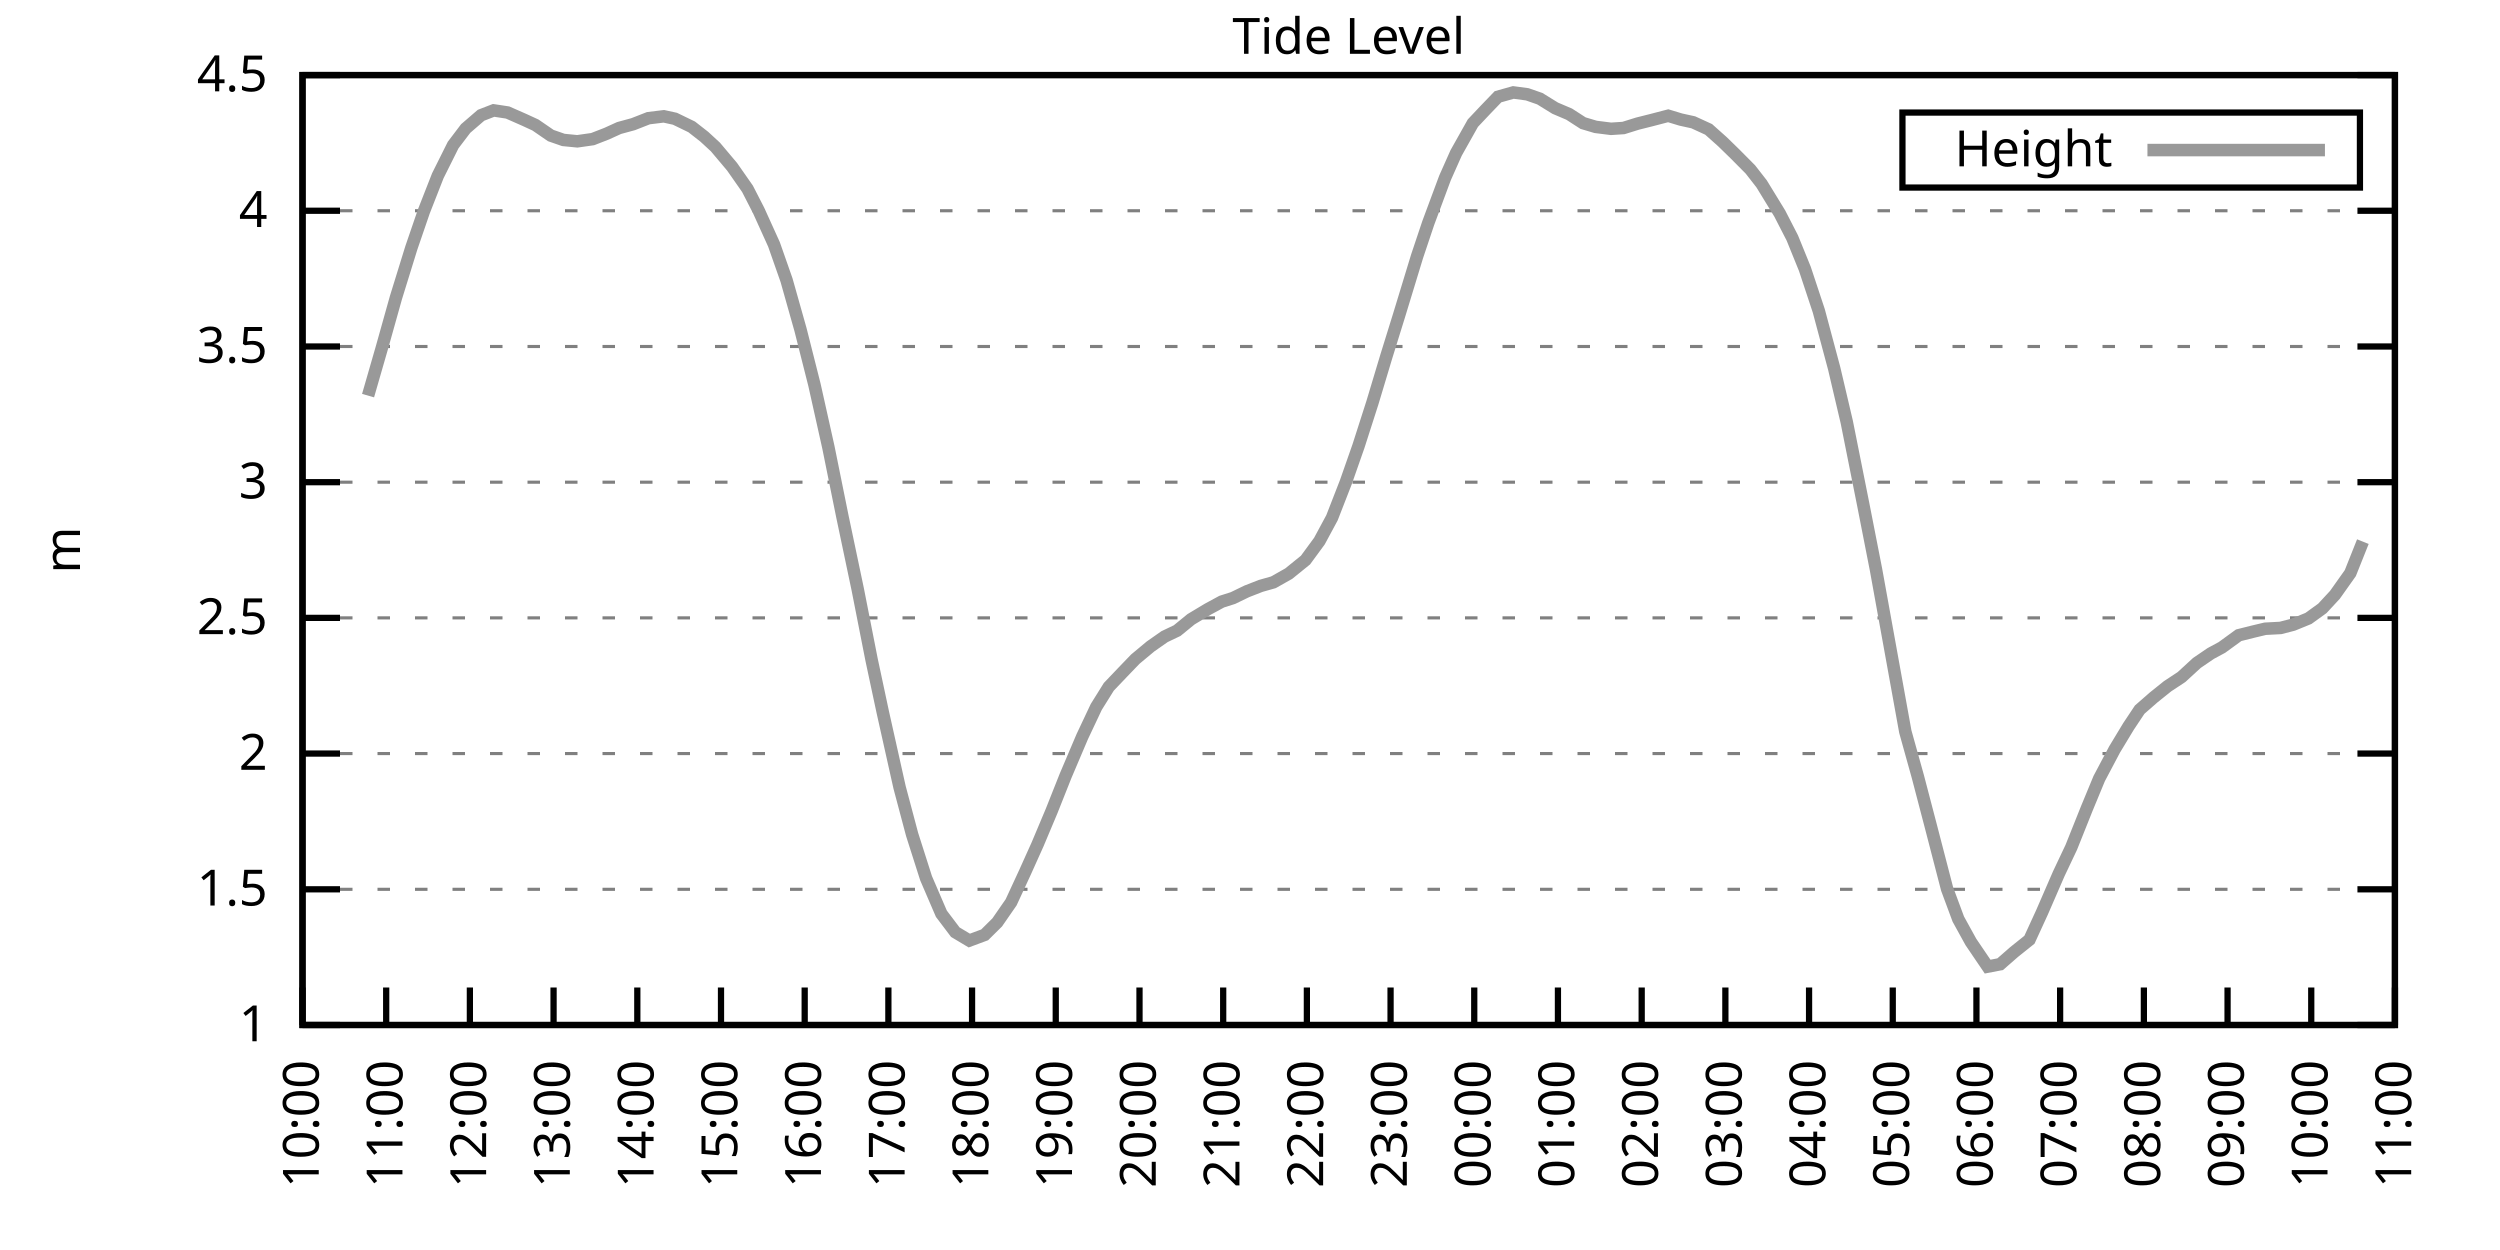
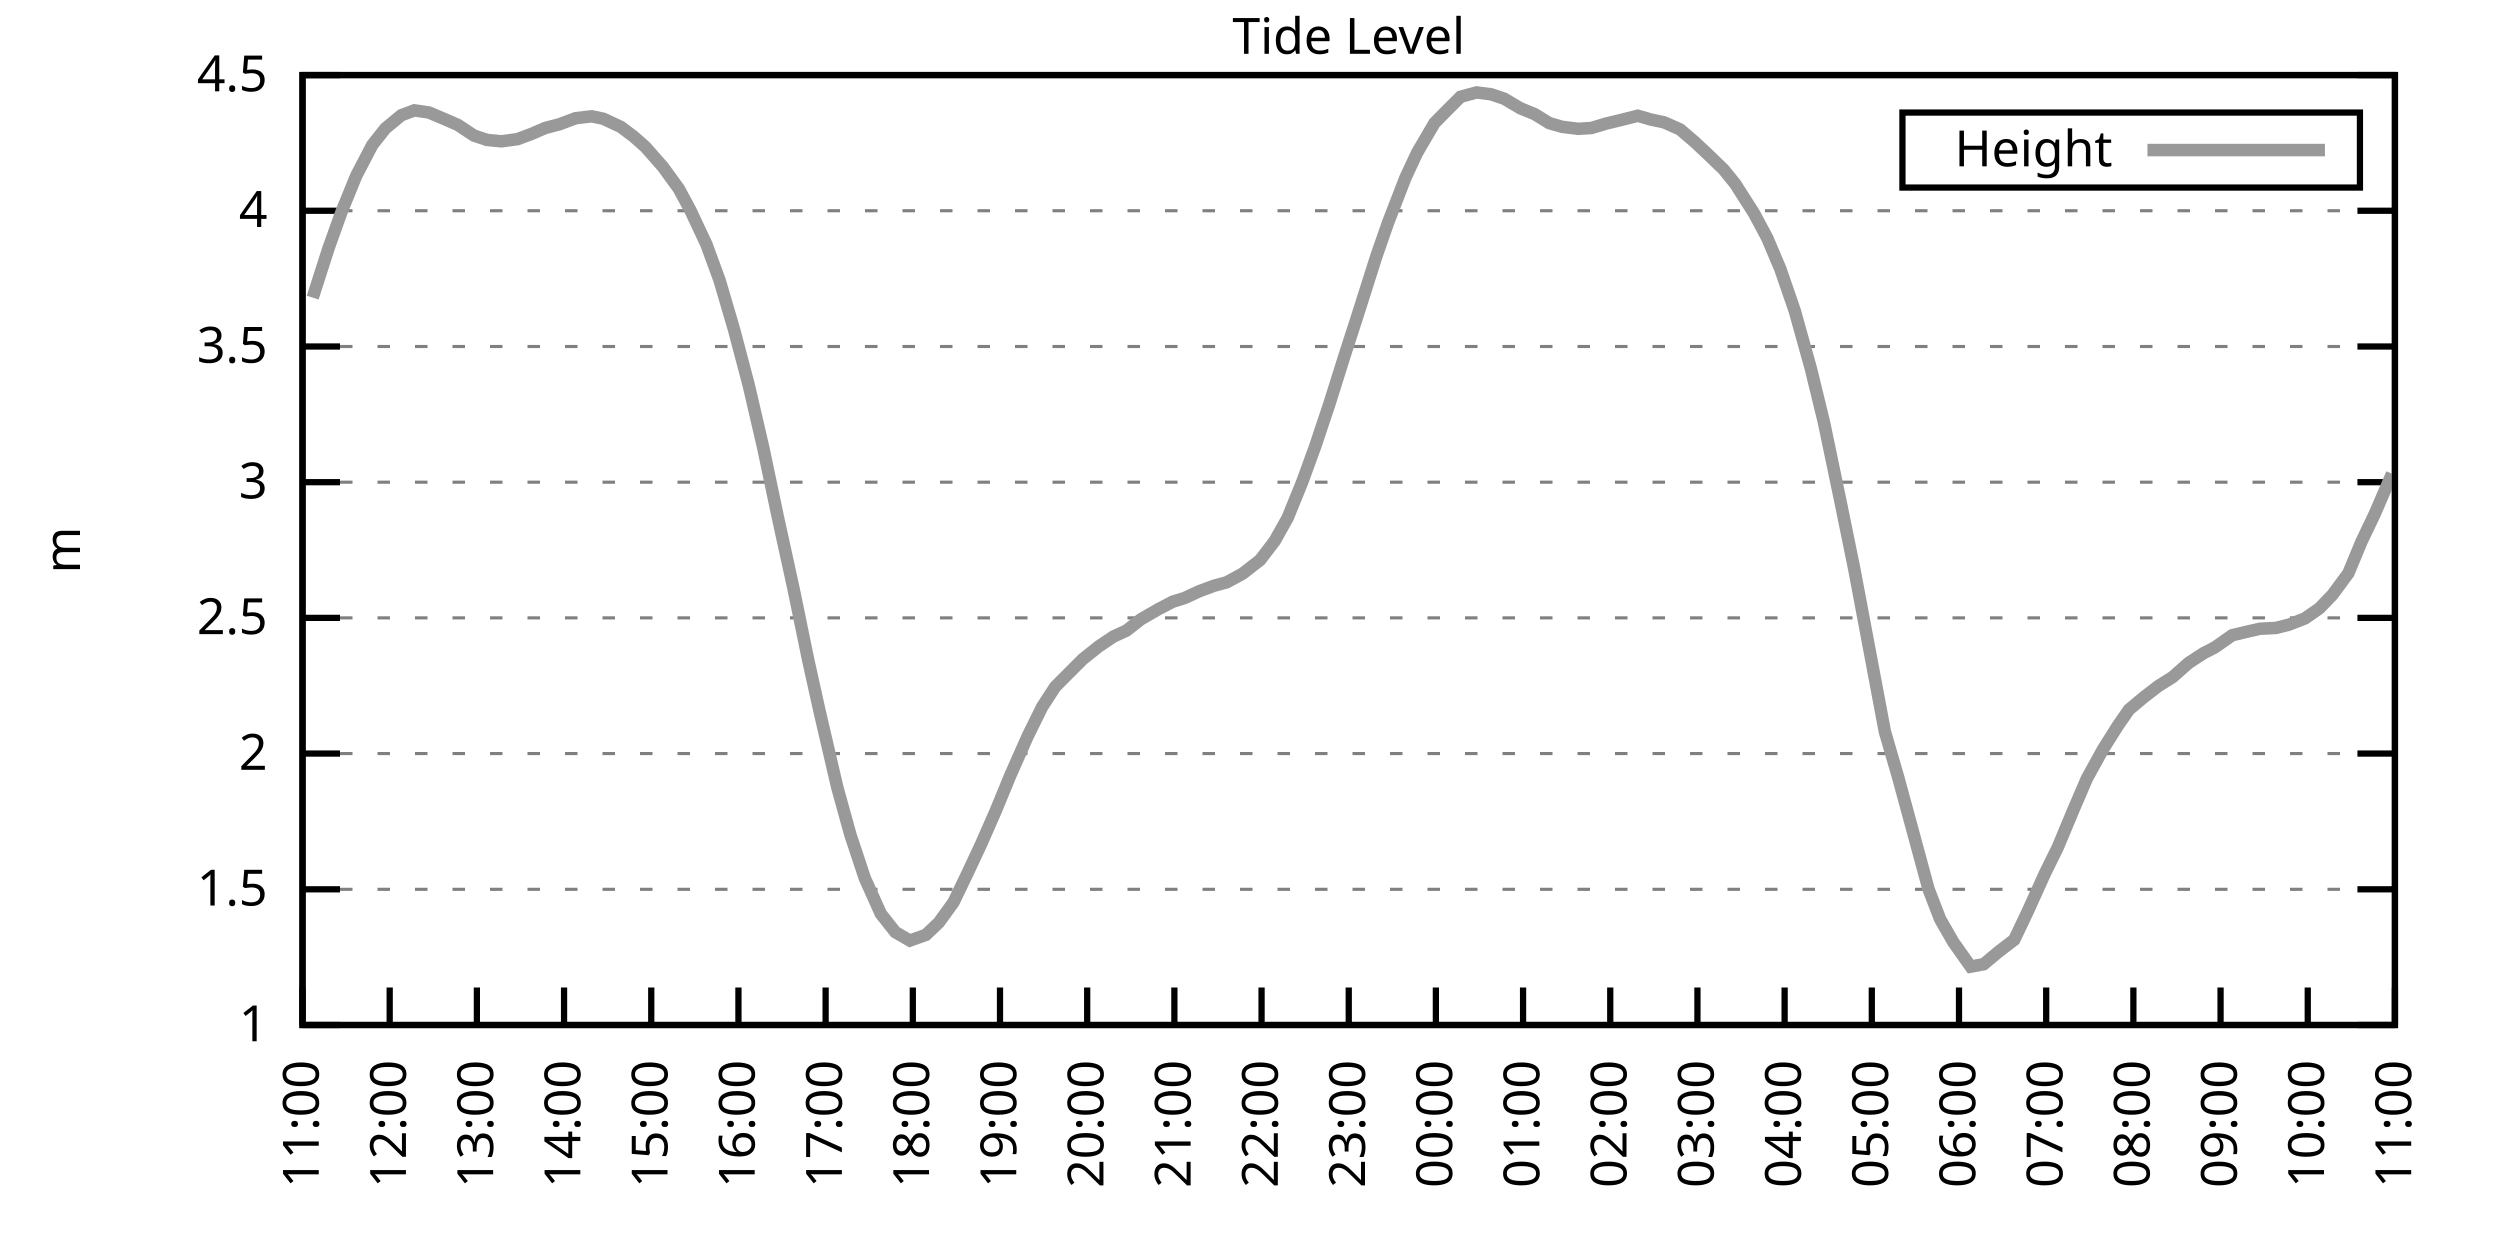
<svg xmlns="http://www.w3.org/2000/svg" xmlns:xlink="http://www.w3.org/1999/xlink" width="400" height="200" viewBox="0 0 400 200">
  <g id="gnuplot_canvas">
    <rect x="0" y="0" width="400" height="200" fill="none" />
    <defs>
      <circle id="gpDot" r="0.5" stroke-width="0.5" stroke="currentColor" />
      <path id="gpPt0" stroke-width="0.333" stroke="currentColor" d="M-1,0 h2 M0,-1 v2" />
      <path id="gpPt1" stroke-width="0.333" stroke="currentColor" d="M-1,-1 L1,1 M1,-1 L-1,1" />
      <path id="gpPt2" stroke-width="0.333" stroke="currentColor" d="M-1,0 L1,0 M0,-1 L0,1 M-1,-1 L1,1 M-1,1 L1,-1" />
      <rect id="gpPt3" stroke-width="0.333" stroke="currentColor" x="-1" y="-1" width="2" height="2" />
      <rect id="gpPt4" stroke-width="0.333" stroke="currentColor" fill="currentColor" x="-1" y="-1" width="2" height="2" />
      <circle id="gpPt5" stroke-width="0.333" stroke="currentColor" cx="0" cy="0" r="1" />
      <use xlink:href="#gpPt5" id="gpPt6" fill="currentColor" stroke="none" />
      <path id="gpPt7" stroke-width="0.333" stroke="currentColor" d="M0,-1.33 L-1.33,0.67 L1.33,0.67 z" />
      <use xlink:href="#gpPt7" id="gpPt8" fill="currentColor" stroke="none" />
      <use xlink:href="#gpPt7" id="gpPt9" stroke="currentColor" transform="rotate(180)" />
      <use xlink:href="#gpPt9" id="gpPt10" fill="currentColor" stroke="none" />
      <use xlink:href="#gpPt3" id="gpPt11" stroke="currentColor" transform="rotate(45)" />
      <use xlink:href="#gpPt11" id="gpPt12" fill="currentColor" stroke="none" />
      <path id="gpPt13" stroke-width="0.333" stroke="currentColor" d="M0,1.330 L1.265,0.411 L0.782,-1.067 L-0.782,-1.076 L-1.265,0.411 z" />
      <use xlink:href="#gpPt13" id="gpPt14" fill="currentColor" stroke="none" />
      <filter id="textbox" filterUnits="objectBoundingBox" x="0" y="0" height="1" width="1">
        <feFlood flood-color="white" flood-opacity="1" result="bgnd" />
        <feComposite in="SourceGraphic" in2="bgnd" operator="atop" />
      </filter>
      <filter id="greybox" filterUnits="objectBoundingBox" x="0" y="0" height="1" width="1">
        <feFlood flood-color="lightgrey" flood-opacity="1" result="grey" />
        <feComposite in="SourceGraphic" in2="grey" operator="atop" />
      </filter>
    </defs>
    <g fill="none" color="white" stroke="currentColor" stroke-width="1.00" stroke-linecap="butt" stroke-linejoin="miter">
</g>
    <g fill="none" color="black" stroke="currentColor" stroke-width="1.00" stroke-linecap="butt" stroke-linejoin="miter">
      <g stroke="none" shape-rendering="crispEdges">
        <polygon fill="rgb(255, 255, 255)" points="48.40,164.00 383.18,164.00 383.18,12.02 48.40,12.02 " />
      </g>
    </g>
    <g fill="none" color="black" stroke="currentColor" stroke-width="1.00" stroke-linecap="butt" stroke-linejoin="miter">
</g>
    <g fill="none" color="black" stroke="black" stroke-width="0.50" stroke-linecap="butt" stroke-linejoin="miter">
</g>
    <g fill="none" color="gray" stroke="currentColor" stroke-width="0.50" stroke-linecap="butt" stroke-linejoin="miter">
      <path stroke="gray" stroke-dasharray="2,4" class="gridline" d="M48.40,164.00 L383.19,164.00  " />
    </g>
    <g fill="none" color="gray" stroke="gray" stroke-width="1.00" stroke-linecap="butt" stroke-linejoin="miter">
</g>
    <g fill="none" color="black" stroke="currentColor" stroke-width="1.00" stroke-linecap="butt" stroke-linejoin="miter">
      <path stroke="black" d="M48.40,164.00 L54.40,164.00 M383.19,164.00 L377.19,164.00  " />
      <g transform="translate(42.80,166.60)" stroke="none" fill="black" font-family="Sans" font-size="8.00" text-anchor="end">
        <text>
          <tspan font-family="Sans"> 1</tspan>
        </text>
      </g>
    </g>
    <g fill="none" color="black" stroke="currentColor" stroke-width="1.00" stroke-linecap="butt" stroke-linejoin="miter">
</g>
    <g fill="none" color="black" stroke="black" stroke-width="0.50" stroke-linecap="butt" stroke-linejoin="miter">
</g>
    <g fill="none" color="gray" stroke="currentColor" stroke-width="0.50" stroke-linecap="butt" stroke-linejoin="miter">
      <path stroke="gray" stroke-dasharray="2,4" class="gridline" d="M48.40,142.29 L383.19,142.29  " />
    </g>
    <g fill="none" color="gray" stroke="gray" stroke-width="1.00" stroke-linecap="butt" stroke-linejoin="miter">
</g>
    <g fill="none" color="black" stroke="currentColor" stroke-width="1.00" stroke-linecap="butt" stroke-linejoin="miter">
      <path stroke="black" d="M48.40,142.29 L54.40,142.29 M383.19,142.29 L377.19,142.29  " />
      <g transform="translate(42.80,144.89)" stroke="none" fill="black" font-family="Sans" font-size="8.00" text-anchor="end">
        <text>
          <tspan font-family="Sans"> 1.5</tspan>
        </text>
      </g>
    </g>
    <g fill="none" color="black" stroke="currentColor" stroke-width="1.00" stroke-linecap="butt" stroke-linejoin="miter">
</g>
    <g fill="none" color="black" stroke="black" stroke-width="0.50" stroke-linecap="butt" stroke-linejoin="miter">
</g>
    <g fill="none" color="gray" stroke="currentColor" stroke-width="0.50" stroke-linecap="butt" stroke-linejoin="miter">
      <path stroke="gray" stroke-dasharray="2,4" class="gridline" d="M48.40,120.57 L383.19,120.57  " />
    </g>
    <g fill="none" color="gray" stroke="gray" stroke-width="1.00" stroke-linecap="butt" stroke-linejoin="miter">
</g>
    <g fill="none" color="black" stroke="currentColor" stroke-width="1.00" stroke-linecap="butt" stroke-linejoin="miter">
      <path stroke="black" d="M48.40,120.57 L54.40,120.57 M383.19,120.57 L377.19,120.57  " />
      <g transform="translate(42.80,123.17)" stroke="none" fill="black" font-family="Sans" font-size="8.00" text-anchor="end">
        <text>
          <tspan font-family="Sans"> 2</tspan>
        </text>
      </g>
    </g>
    <g fill="none" color="black" stroke="currentColor" stroke-width="1.00" stroke-linecap="butt" stroke-linejoin="miter">
</g>
    <g fill="none" color="black" stroke="black" stroke-width="0.50" stroke-linecap="butt" stroke-linejoin="miter">
</g>
    <g fill="none" color="gray" stroke="currentColor" stroke-width="0.50" stroke-linecap="butt" stroke-linejoin="miter">
      <path stroke="gray" stroke-dasharray="2,4" class="gridline" d="M48.40,98.86 L383.19,98.86  " />
    </g>
    <g fill="none" color="gray" stroke="gray" stroke-width="1.00" stroke-linecap="butt" stroke-linejoin="miter">
</g>
    <g fill="none" color="black" stroke="currentColor" stroke-width="1.00" stroke-linecap="butt" stroke-linejoin="miter">
      <path stroke="black" d="M48.40,98.86 L54.40,98.86 M383.19,98.86 L377.19,98.86  " />
      <g transform="translate(42.80,101.46)" stroke="none" fill="black" font-family="Sans" font-size="8.00" text-anchor="end">
        <text>
          <tspan font-family="Sans"> 2.5</tspan>
        </text>
      </g>
    </g>
    <g fill="none" color="black" stroke="currentColor" stroke-width="1.00" stroke-linecap="butt" stroke-linejoin="miter">
</g>
    <g fill="none" color="black" stroke="black" stroke-width="0.50" stroke-linecap="butt" stroke-linejoin="miter">
</g>
    <g fill="none" color="gray" stroke="currentColor" stroke-width="0.50" stroke-linecap="butt" stroke-linejoin="miter">
      <path stroke="gray" stroke-dasharray="2,4" class="gridline" d="M48.40,77.15 L383.19,77.15  " />
    </g>
    <g fill="none" color="gray" stroke="gray" stroke-width="1.00" stroke-linecap="butt" stroke-linejoin="miter">
</g>
    <g fill="none" color="black" stroke="currentColor" stroke-width="1.00" stroke-linecap="butt" stroke-linejoin="miter">
      <path stroke="black" d="M48.40,77.15 L54.40,77.15 M383.19,77.15 L377.19,77.15  " />
      <g transform="translate(42.80,79.75)" stroke="none" fill="black" font-family="Sans" font-size="8.00" text-anchor="end">
        <text>
          <tspan font-family="Sans"> 3</tspan>
        </text>
      </g>
    </g>
    <g fill="none" color="black" stroke="currentColor" stroke-width="1.00" stroke-linecap="butt" stroke-linejoin="miter">
</g>
    <g fill="none" color="black" stroke="black" stroke-width="0.50" stroke-linecap="butt" stroke-linejoin="miter">
</g>
    <g fill="none" color="gray" stroke="currentColor" stroke-width="0.50" stroke-linecap="butt" stroke-linejoin="miter">
      <path stroke="gray" stroke-dasharray="2,4" class="gridline" d="M48.40,55.44 L383.19,55.44  " />
    </g>
    <g fill="none" color="gray" stroke="gray" stroke-width="1.00" stroke-linecap="butt" stroke-linejoin="miter">
</g>
    <g fill="none" color="black" stroke="currentColor" stroke-width="1.00" stroke-linecap="butt" stroke-linejoin="miter">
      <path stroke="black" d="M48.40,55.44 L54.40,55.44 M383.19,55.44 L377.19,55.44  " />
      <g transform="translate(42.80,58.04)" stroke="none" fill="black" font-family="Sans" font-size="8.00" text-anchor="end">
        <text>
          <tspan font-family="Sans"> 3.5</tspan>
        </text>
      </g>
    </g>
    <g fill="none" color="black" stroke="currentColor" stroke-width="1.00" stroke-linecap="butt" stroke-linejoin="miter">
</g>
    <g fill="none" color="black" stroke="black" stroke-width="0.50" stroke-linecap="butt" stroke-linejoin="miter">
</g>
    <g fill="none" color="gray" stroke="currentColor" stroke-width="0.50" stroke-linecap="butt" stroke-linejoin="miter">
      <path stroke="gray" stroke-dasharray="2,4" class="gridline" d="M48.40,33.72 L383.19,33.72  " />
    </g>
    <g fill="none" color="gray" stroke="gray" stroke-width="1.00" stroke-linecap="butt" stroke-linejoin="miter">
</g>
    <g fill="none" color="black" stroke="currentColor" stroke-width="1.00" stroke-linecap="butt" stroke-linejoin="miter">
      <path stroke="black" d="M48.40,33.72 L54.40,33.72 M383.19,33.72 L377.19,33.72  " />
      <g transform="translate(42.80,36.32)" stroke="none" fill="black" font-family="Sans" font-size="8.00" text-anchor="end">
        <text>
          <tspan font-family="Sans"> 4</tspan>
        </text>
      </g>
    </g>
    <g fill="none" color="black" stroke="currentColor" stroke-width="1.00" stroke-linecap="butt" stroke-linejoin="miter">
</g>
    <g fill="none" color="black" stroke="black" stroke-width="0.50" stroke-linecap="butt" stroke-linejoin="miter">
</g>
    <g fill="none" color="gray" stroke="currentColor" stroke-width="0.50" stroke-linecap="butt" stroke-linejoin="miter">
      <path stroke="gray" stroke-dasharray="2,4" class="gridline" d="M48.40,12.01 L383.19,12.01  " />
    </g>
    <g fill="none" color="gray" stroke="gray" stroke-width="1.00" stroke-linecap="butt" stroke-linejoin="miter">
</g>
    <g fill="none" color="black" stroke="currentColor" stroke-width="1.00" stroke-linecap="butt" stroke-linejoin="miter">
      <path stroke="black" d="M48.40,12.01 L54.40,12.01 M383.19,12.01 L377.19,12.01  " />
      <g transform="translate(42.80,14.61)" stroke="none" fill="black" font-family="Sans" font-size="8.00" text-anchor="end">
        <text>
          <tspan font-family="Sans"> 4.5</tspan>
        </text>
      </g>
    </g>
    <g fill="none" color="black" stroke="currentColor" stroke-width="1.00" stroke-linecap="butt" stroke-linejoin="miter">
      <path stroke="black" d="M48.40,164.00 L48.40,158.00  " />
      <g transform="translate(51.00,169.60) rotate(270.00)" stroke="none" fill="black" font-family="Sans" font-size="8.00" text-anchor="end">
        <text>
-           <tspan font-family="Sans">10:00</tspan>
-         </text>
-       </g>
-     </g>
-     <g fill="none" color="black" stroke="currentColor" stroke-width="1.00" stroke-linecap="butt" stroke-linejoin="miter">
-       <path stroke="black" d="M61.79,164.00 L61.79,158.00  " />
-       <g transform="translate(64.39,169.60) rotate(270.00)" stroke="none" fill="black" font-family="Sans" font-size="8.00" text-anchor="end">
-         <text>
          <tspan font-family="Sans">11:00</tspan>
        </text>
      </g>
    </g>
    <g fill="none" color="black" stroke="currentColor" stroke-width="1.00" stroke-linecap="butt" stroke-linejoin="miter">
-       <path stroke="black" d="M75.18,164.00 L75.18,158.00  " />
-       <g transform="translate(77.78,169.60) rotate(270.00)" stroke="none" fill="black" font-family="Sans" font-size="8.00" text-anchor="end">
+       <path stroke="black" d="M62.35,164.00 L62.35,158.00  " />
+       <g transform="translate(64.95,169.60) rotate(270.00)" stroke="none" fill="black" font-family="Sans" font-size="8.00" text-anchor="end">
        <text>
          <tspan font-family="Sans">12:00</tspan>
        </text>
      </g>
    </g>
    <g fill="none" color="black" stroke="currentColor" stroke-width="1.00" stroke-linecap="butt" stroke-linejoin="miter">
-       <path stroke="black" d="M88.57,164.00 L88.57,158.00  " />
-       <g transform="translate(91.17,169.60) rotate(270.00)" stroke="none" fill="black" font-family="Sans" font-size="8.00" text-anchor="end">
+       <path stroke="black" d="M76.30,164.00 L76.30,158.00  " />
+       <g transform="translate(78.90,169.60) rotate(270.00)" stroke="none" fill="black" font-family="Sans" font-size="8.00" text-anchor="end">
        <text>
          <tspan font-family="Sans">13:00</tspan>
        </text>
      </g>
    </g>
    <g fill="none" color="black" stroke="currentColor" stroke-width="1.00" stroke-linecap="butt" stroke-linejoin="miter">
-       <path stroke="black" d="M101.97,164.00 L101.97,158.00  " />
-       <g transform="translate(104.57,169.60) rotate(270.00)" stroke="none" fill="black" font-family="Sans" font-size="8.00" text-anchor="end">
+       <path stroke="black" d="M90.25,164.00 L90.25,158.00  " />
+       <g transform="translate(92.85,169.60) rotate(270.00)" stroke="none" fill="black" font-family="Sans" font-size="8.00" text-anchor="end">
        <text>
          <tspan font-family="Sans">14:00</tspan>
        </text>
      </g>
    </g>
    <g fill="none" color="black" stroke="currentColor" stroke-width="1.00" stroke-linecap="butt" stroke-linejoin="miter">
-       <path stroke="black" d="M115.36,164.00 L115.36,158.00  " />
-       <g transform="translate(117.96,169.60) rotate(270.00)" stroke="none" fill="black" font-family="Sans" font-size="8.00" text-anchor="end">
+       <path stroke="black" d="M104.20,164.00 L104.20,158.00  " />
+       <g transform="translate(106.80,169.60) rotate(270.00)" stroke="none" fill="black" font-family="Sans" font-size="8.00" text-anchor="end">
        <text>
          <tspan font-family="Sans">15:00</tspan>
        </text>
      </g>
    </g>
    <g fill="none" color="black" stroke="currentColor" stroke-width="1.00" stroke-linecap="butt" stroke-linejoin="miter">
-       <path stroke="black" d="M128.75,164.00 L128.75,158.00  " />
-       <g transform="translate(131.35,169.60) rotate(270.00)" stroke="none" fill="black" font-family="Sans" font-size="8.00" text-anchor="end">
+       <path stroke="black" d="M118.15,164.00 L118.15,158.00  " />
+       <g transform="translate(120.75,169.60) rotate(270.00)" stroke="none" fill="black" font-family="Sans" font-size="8.00" text-anchor="end">
        <text>
          <tspan font-family="Sans">16:00</tspan>
        </text>
      </g>
    </g>
    <g fill="none" color="black" stroke="currentColor" stroke-width="1.00" stroke-linecap="butt" stroke-linejoin="miter">
-       <path stroke="black" d="M142.14,164.00 L142.14,158.00  " />
-       <g transform="translate(144.74,169.60) rotate(270.00)" stroke="none" fill="black" font-family="Sans" font-size="8.00" text-anchor="end">
+       <path stroke="black" d="M132.10,164.00 L132.10,158.00  " />
+       <g transform="translate(134.70,169.60) rotate(270.00)" stroke="none" fill="black" font-family="Sans" font-size="8.00" text-anchor="end">
        <text>
          <tspan font-family="Sans">17:00</tspan>
        </text>
      </g>
    </g>
    <g fill="none" color="black" stroke="currentColor" stroke-width="1.00" stroke-linecap="butt" stroke-linejoin="miter">
-       <path stroke="black" d="M155.53,164.00 L155.53,158.00  " />
-       <g transform="translate(158.13,169.60) rotate(270.00)" stroke="none" fill="black" font-family="Sans" font-size="8.00" text-anchor="end">
+       <path stroke="black" d="M146.05,164.00 L146.05,158.00  " />
+       <g transform="translate(148.65,169.60) rotate(270.00)" stroke="none" fill="black" font-family="Sans" font-size="8.00" text-anchor="end">
        <text>
          <tspan font-family="Sans">18:00</tspan>
        </text>
      </g>
    </g>
    <g fill="none" color="black" stroke="currentColor" stroke-width="1.00" stroke-linecap="butt" stroke-linejoin="miter">
-       <path stroke="black" d="M168.92,164.00 L168.92,158.00  " />
-       <g transform="translate(171.52,169.60) rotate(270.00)" stroke="none" fill="black" font-family="Sans" font-size="8.00" text-anchor="end">
+       <path stroke="black" d="M160.00,164.00 L160.00,158.00  " />
+       <g transform="translate(162.60,169.60) rotate(270.00)" stroke="none" fill="black" font-family="Sans" font-size="8.00" text-anchor="end">
        <text>
          <tspan font-family="Sans">19:00</tspan>
        </text>
      </g>
    </g>
    <g fill="none" color="black" stroke="currentColor" stroke-width="1.00" stroke-linecap="butt" stroke-linejoin="miter">
-       <path stroke="black" d="M182.32,164.00 L182.32,158.00  " />
-       <g transform="translate(184.92,169.60) rotate(270.00)" stroke="none" fill="black" font-family="Sans" font-size="8.00" text-anchor="end">
+       <path stroke="black" d="M173.95,164.00 L173.95,158.00  " />
+       <g transform="translate(176.55,169.60) rotate(270.00)" stroke="none" fill="black" font-family="Sans" font-size="8.00" text-anchor="end">
        <text>
          <tspan font-family="Sans">20:00</tspan>
        </text>
      </g>
    </g>
    <g fill="none" color="black" stroke="currentColor" stroke-width="1.00" stroke-linecap="butt" stroke-linejoin="miter">
-       <path stroke="black" d="M195.71,164.00 L195.71,158.00  " />
-       <g transform="translate(198.31,169.60) rotate(270.00)" stroke="none" fill="black" font-family="Sans" font-size="8.00" text-anchor="end">
+       <path stroke="black" d="M187.90,164.00 L187.90,158.00  " />
+       <g transform="translate(190.50,169.60) rotate(270.00)" stroke="none" fill="black" font-family="Sans" font-size="8.00" text-anchor="end">
        <text>
          <tspan font-family="Sans">21:00</tspan>
        </text>
      </g>
    </g>
    <g fill="none" color="black" stroke="currentColor" stroke-width="1.00" stroke-linecap="butt" stroke-linejoin="miter">
-       <path stroke="black" d="M209.10,164.00 L209.10,158.00  " />
-       <g transform="translate(211.70,169.60) rotate(270.00)" stroke="none" fill="black" font-family="Sans" font-size="8.00" text-anchor="end">
+       <path stroke="black" d="M201.85,164.00 L201.85,158.00  " />
+       <g transform="translate(204.45,169.60) rotate(270.00)" stroke="none" fill="black" font-family="Sans" font-size="8.00" text-anchor="end">
        <text>
          <tspan font-family="Sans">22:00</tspan>
        </text>
      </g>
    </g>
    <g fill="none" color="black" stroke="currentColor" stroke-width="1.00" stroke-linecap="butt" stroke-linejoin="miter">
-       <path stroke="black" d="M222.49,164.00 L222.49,158.00  " />
-       <g transform="translate(225.09,169.60) rotate(270.00)" stroke="none" fill="black" font-family="Sans" font-size="8.00" text-anchor="end">
+       <path stroke="black" d="M215.80,164.00 L215.80,158.00  " />
+       <g transform="translate(218.40,169.60) rotate(270.00)" stroke="none" fill="black" font-family="Sans" font-size="8.00" text-anchor="end">
        <text>
          <tspan font-family="Sans">23:00</tspan>
        </text>
      </g>
    </g>
    <g fill="none" color="black" stroke="currentColor" stroke-width="1.00" stroke-linecap="butt" stroke-linejoin="miter">
-       <path stroke="black" d="M235.88,164.00 L235.88,158.00  " />
-       <g transform="translate(238.48,169.60) rotate(270.00)" stroke="none" fill="black" font-family="Sans" font-size="8.00" text-anchor="end">
+       <path stroke="black" d="M229.74,164.00 L229.74,158.00  " />
+       <g transform="translate(232.34,169.60) rotate(270.00)" stroke="none" fill="black" font-family="Sans" font-size="8.00" text-anchor="end">
        <text>
          <tspan font-family="Sans">00:00</tspan>
        </text>
      </g>
    </g>
    <g fill="none" color="black" stroke="currentColor" stroke-width="1.00" stroke-linecap="butt" stroke-linejoin="miter">
-       <path stroke="black" d="M249.27,164.00 L249.27,158.00  " />
-       <g transform="translate(251.87,169.60) rotate(270.00)" stroke="none" fill="black" font-family="Sans" font-size="8.00" text-anchor="end">
+       <path stroke="black" d="M243.69,164.00 L243.69,158.00  " />
+       <g transform="translate(246.29,169.60) rotate(270.00)" stroke="none" fill="black" font-family="Sans" font-size="8.00" text-anchor="end">
        <text>
          <tspan font-family="Sans">01:00</tspan>
        </text>
      </g>
    </g>
    <g fill="none" color="black" stroke="currentColor" stroke-width="1.00" stroke-linecap="butt" stroke-linejoin="miter">
-       <path stroke="black" d="M262.67,164.00 L262.67,158.00  " />
-       <g transform="translate(265.27,169.60) rotate(270.00)" stroke="none" fill="black" font-family="Sans" font-size="8.00" text-anchor="end">
+       <path stroke="black" d="M257.64,164.00 L257.64,158.00  " />
+       <g transform="translate(260.24,169.60) rotate(270.00)" stroke="none" fill="black" font-family="Sans" font-size="8.00" text-anchor="end">
        <text>
          <tspan font-family="Sans">02:00</tspan>
        </text>
      </g>
    </g>
    <g fill="none" color="black" stroke="currentColor" stroke-width="1.00" stroke-linecap="butt" stroke-linejoin="miter">
-       <path stroke="black" d="M276.06,164.00 L276.06,158.00  " />
-       <g transform="translate(278.66,169.60) rotate(270.00)" stroke="none" fill="black" font-family="Sans" font-size="8.00" text-anchor="end">
+       <path stroke="black" d="M271.59,164.00 L271.59,158.00  " />
+       <g transform="translate(274.19,169.60) rotate(270.00)" stroke="none" fill="black" font-family="Sans" font-size="8.00" text-anchor="end">
        <text>
          <tspan font-family="Sans">03:00</tspan>
        </text>
      </g>
    </g>
    <g fill="none" color="black" stroke="currentColor" stroke-width="1.00" stroke-linecap="butt" stroke-linejoin="miter">
-       <path stroke="black" d="M289.45,164.00 L289.45,158.00  " />
-       <g transform="translate(292.05,169.60) rotate(270.00)" stroke="none" fill="black" font-family="Sans" font-size="8.00" text-anchor="end">
+       <path stroke="black" d="M285.54,164.00 L285.54,158.00  " />
+       <g transform="translate(288.14,169.60) rotate(270.00)" stroke="none" fill="black" font-family="Sans" font-size="8.00" text-anchor="end">
        <text>
          <tspan font-family="Sans">04:00</tspan>
        </text>
      </g>
    </g>
    <g fill="none" color="black" stroke="currentColor" stroke-width="1.00" stroke-linecap="butt" stroke-linejoin="miter">
-       <path stroke="black" d="M302.84,164.00 L302.84,158.00  " />
-       <g transform="translate(305.44,169.60) rotate(270.00)" stroke="none" fill="black" font-family="Sans" font-size="8.00" text-anchor="end">
+       <path stroke="black" d="M299.49,164.00 L299.49,158.00  " />
+       <g transform="translate(302.09,169.60) rotate(270.00)" stroke="none" fill="black" font-family="Sans" font-size="8.00" text-anchor="end">
        <text>
          <tspan font-family="Sans">05:00</tspan>
        </text>
      </g>
    </g>
    <g fill="none" color="black" stroke="currentColor" stroke-width="1.00" stroke-linecap="butt" stroke-linejoin="miter">
-       <path stroke="black" d="M316.23,164.00 L316.23,158.00  " />
-       <g transform="translate(318.83,169.60) rotate(270.00)" stroke="none" fill="black" font-family="Sans" font-size="8.00" text-anchor="end">
+       <path stroke="black" d="M313.44,164.00 L313.44,158.00  " />
+       <g transform="translate(316.04,169.60) rotate(270.00)" stroke="none" fill="black" font-family="Sans" font-size="8.00" text-anchor="end">
        <text>
          <tspan font-family="Sans">06:00</tspan>
        </text>
      </g>
    </g>
    <g fill="none" color="black" stroke="currentColor" stroke-width="1.00" stroke-linecap="butt" stroke-linejoin="miter">
-       <path stroke="black" d="M329.62,164.00 L329.62,158.00  " />
-       <g transform="translate(332.22,169.60) rotate(270.00)" stroke="none" fill="black" font-family="Sans" font-size="8.00" text-anchor="end">
+       <path stroke="black" d="M327.39,164.00 L327.39,158.00  " />
+       <g transform="translate(329.99,169.60) rotate(270.00)" stroke="none" fill="black" font-family="Sans" font-size="8.00" text-anchor="end">
        <text>
          <tspan font-family="Sans">07:00</tspan>
        </text>
      </g>
    </g>
    <g fill="none" color="black" stroke="currentColor" stroke-width="1.00" stroke-linecap="butt" stroke-linejoin="miter">
-       <path stroke="black" d="M343.02,164.00 L343.02,158.00  " />
-       <g transform="translate(345.62,169.60) rotate(270.00)" stroke="none" fill="black" font-family="Sans" font-size="8.00" text-anchor="end">
+       <path stroke="black" d="M341.34,164.00 L341.34,158.00  " />
+       <g transform="translate(343.94,169.60) rotate(270.00)" stroke="none" fill="black" font-family="Sans" font-size="8.00" text-anchor="end">
        <text>
          <tspan font-family="Sans">08:00</tspan>
        </text>
      </g>
    </g>
    <g fill="none" color="black" stroke="currentColor" stroke-width="1.00" stroke-linecap="butt" stroke-linejoin="miter">
-       <path stroke="black" d="M356.41,164.00 L356.41,158.00  " />
-       <g transform="translate(359.01,169.60) rotate(270.00)" stroke="none" fill="black" font-family="Sans" font-size="8.00" text-anchor="end">
+       <path stroke="black" d="M355.29,164.00 L355.29,158.00  " />
+       <g transform="translate(357.89,169.60) rotate(270.00)" stroke="none" fill="black" font-family="Sans" font-size="8.00" text-anchor="end">
        <text>
          <tspan font-family="Sans">09:00</tspan>
        </text>
      </g>
    </g>
    <g fill="none" color="black" stroke="currentColor" stroke-width="1.00" stroke-linecap="butt" stroke-linejoin="miter">
-       <path stroke="black" d="M369.80,164.00 L369.80,158.00  " />
-       <g transform="translate(372.40,169.60) rotate(270.00)" stroke="none" fill="black" font-family="Sans" font-size="8.00" text-anchor="end">
+       <path stroke="black" d="M369.24,164.00 L369.24,158.00  " />
+       <g transform="translate(371.84,169.60) rotate(270.00)" stroke="none" fill="black" font-family="Sans" font-size="8.00" text-anchor="end">
        <text>
          <tspan font-family="Sans">10:00</tspan>
        </text>
      </g>
    </g>
    <g fill="none" color="black" stroke="currentColor" stroke-width="1.00" stroke-linecap="butt" stroke-linejoin="miter">
      <path stroke="black" d="M383.19,164.00 L383.19,158.00  " />
      <g transform="translate(385.79,169.60) rotate(270.00)" stroke="none" fill="black" font-family="Sans" font-size="8.00" text-anchor="end">
        <text>
          <tspan font-family="Sans">11:00</tspan>
        </text>
      </g>
    </g>
    <g fill="none" color="black" stroke="currentColor" stroke-width="1.00" stroke-linecap="butt" stroke-linejoin="miter">
</g>
    <g fill="none" color="black" stroke="currentColor" stroke-width="1.00" stroke-linecap="butt" stroke-linejoin="miter">
      <path stroke="black" d="M48.40,12.01 L48.40,164.00 L383.19,164.00 L383.19,12.01 L48.40,12.01 Z  " />
    </g>
    <g fill="none" color="black" stroke="currentColor" stroke-width="1.00" stroke-linecap="butt" stroke-linejoin="miter">
</g>
    <g fill="none" color="black" stroke="currentColor" stroke-width="1.00" stroke-linecap="butt" stroke-linejoin="miter">
      <path stroke="black" d="M304.39,30.01 L304.39,18.01 L377.59,18.01 L377.59,30.01 L304.39,30.01 Z  " />
    </g>
    <g id="Tide_level_plot_1">
      <g fill="none" color="white" stroke="black" stroke-width="2.00" stroke-linecap="butt" stroke-linejoin="miter">
</g>
      <g fill="none" color="black" stroke="currentColor" stroke-width="2.00" stroke-linecap="butt" stroke-linejoin="miter">
        <g transform="translate(337.99,26.61)" stroke="none" fill="black" font-family="Sans" font-size="8.00" text-anchor="end">
          <text>
            <tspan font-family="Sans">Height</tspan>
          </text>
        </g>
      </g>
      <g fill="none" color="black" stroke="currentColor" stroke-width="2.00" stroke-linecap="butt" stroke-linejoin="miter">
-         <path stroke="rgb(153, 153, 153)" d="M343.59,24.01 L371.99,24.01 M58.89,63.30 L61.12,55.57 L63.35,47.62 L65.81,39.67 L67.82,33.81 L70.05,28.12   L72.50,23.21 L74.51,20.56 L76.97,18.44 L78.98,17.66 L81.21,18.00 L83.89,19.18 L85.67,20.00 L88.13,21.69   L90.14,22.39 L92.37,22.61 L94.82,22.26 L97.06,21.39 L99.06,20.48 L101.30,19.87 L103.75,18.91 L106.21,18.61   L107.99,19.00 L110.67,20.30 L112.68,21.87 L114.47,23.52 L117.14,26.69 L119.60,30.21 L121.38,33.68 L123.84,39.11   L125.85,44.84 L128.08,52.74 L130.31,61.56 L132.54,71.55 L134.78,82.62 L137.23,94.26 L139.46,105.59 L141.25,113.97   L143.93,125.96 L145.94,133.52 L148.17,140.51 L150.62,146.20 L152.85,149.15 L155.09,150.49 L157.54,149.58 L159.55,147.59   L161.78,144.37 L164.01,139.55 L166.02,135.08 L168.25,129.78 L170.49,124.14 L173.17,117.84 L175.40,113.11 L177.41,109.89   L179.64,107.55 L181.65,105.46 L184.10,103.42 L186.33,101.86 L188.34,100.90 L190.57,99.08 L193.25,97.47 L195.48,96.26   L197.27,95.69 L199.50,94.61 L201.73,93.74 L203.74,93.17 L206.20,91.78 L208.88,89.61 L211.11,86.57 L213.12,82.84   L215.35,77.11 L217.36,71.37 L219.59,64.42 L221.82,57.00 L223.83,50.53 L226.73,41.02 L228.52,35.68 L231.20,28.47   L232.98,24.47 L235.66,19.70 L237.67,17.57 L239.68,15.48 L242.13,14.79 L244.36,15.09 L246.37,15.79 L248.83,17.31   L251.06,18.26 L253.29,19.70 L255.30,20.30 L257.76,20.61 L259.76,20.48 L262.00,19.78 L264.23,19.22 L266.91,18.52   L268.92,19.13 L270.92,19.57 L273.38,20.70 L275.61,22.69 L277.62,24.65 L280.07,27.12 L281.86,29.42 L284.76,34.16   L286.77,38.07 L288.78,43.02 L291.01,49.75 L293.47,58.95 L295.48,67.51 L298.15,80.88 L300.16,91.13 L304.85,117.06   L306.86,124.27 L308.87,131.95 L311.54,142.24 L313.33,147.06 L315.34,150.71 L318.02,154.66 L320.03,154.27 L322.26,152.32   L324.71,150.36 L326.72,145.98 L329.40,139.81 L331.41,135.56 L333.86,129.43 L335.87,124.57 L338.33,119.92 L340.56,116.23   L342.35,113.54 L344.58,111.59 L346.81,109.80 L349.04,108.33 L351.50,106.07 L353.73,104.55 L355.51,103.59 L358.19,101.64   L360.42,101.08 L362.43,100.60 L364.89,100.47 L366.90,99.95 L369.35,98.95 L371.58,97.34 L373.59,95.17 L376.05,91.70   L378.06,86.66  " />
+         <path stroke="rgb(153, 153, 153)" d="M343.59,24.01 L371.99,24.01 M50.03,47.62 L52.58,39.67 L54.68,33.81 L57.00,28.12 L59.56,23.21 L61.65,20.56   L64.21,18.44 L66.30,17.66 L68.63,18.00 L71.42,19.18 L73.28,20.00 L75.83,21.69 L77.93,22.39 L80.25,22.61   L82.81,22.26 L85.13,21.39 L87.23,20.48 L89.55,19.87 L92.11,18.91 L94.67,18.61 L96.53,19.00 L99.32,20.30   L101.41,21.87 L103.27,23.52 L106.06,26.69 L108.62,30.21 L110.48,33.68 L113.03,39.11 L115.13,44.84 L117.45,52.74   L119.78,61.56 L122.10,71.55 L124.43,82.62 L126.98,94.26 L129.31,105.59 L131.17,113.97 L133.96,125.96 L136.05,133.52   L138.37,140.51 L140.93,146.20 L143.26,149.15 L145.58,150.49 L148.14,149.58 L150.23,147.59 L152.56,144.37 L154.88,139.55   L156.97,135.08 L159.30,129.78 L161.62,124.14 L164.41,117.84 L166.74,113.11 L168.83,109.89 L171.16,107.55 L173.25,105.46   L175.81,103.42 L178.13,101.86 L180.22,100.90 L182.55,99.08 L185.34,97.47 L187.66,96.26 L189.52,95.69 L191.85,94.61   L194.17,93.74 L196.27,93.17 L198.82,91.78 L201.61,89.61 L203.94,86.57 L206.03,82.84 L208.36,77.11 L210.45,71.37   L212.77,64.42 L215.10,57.00 L217.19,50.53 L220.21,41.02 L222.07,35.68 L224.86,28.47 L226.72,24.47 L229.51,19.70   L231.60,17.57 L233.70,15.48 L236.25,14.79 L238.58,15.09 L240.67,15.79 L243.23,17.31 L245.55,18.26 L247.88,19.70   L249.97,20.30 L252.53,20.61 L254.62,20.48 L256.95,19.78 L259.27,19.22 L262.06,18.52 L264.15,19.13 L266.25,19.57   L268.80,20.70 L271.13,22.69 L273.22,24.65 L275.78,27.12 L277.64,29.42 L280.66,34.16 L282.75,38.07 L284.85,43.02   L287.17,49.75 L289.73,58.95 L291.82,67.51 L294.61,80.88 L296.70,91.13 L301.58,117.06 L303.68,124.27 L305.77,131.95   L308.56,142.24 L310.42,147.06 L312.51,150.71 L315.30,154.66 L317.39,154.27 L319.72,152.32 L322.28,150.36 L324.37,145.98   L327.16,139.81 L329.25,135.56 L331.81,129.43 L333.90,124.57 L336.46,119.92 L338.78,116.23 L340.64,113.54 L342.97,111.59   L345.29,109.80 L347.62,108.33 L350.18,106.07 L352.50,104.55 L354.36,103.59 L357.15,101.64 L359.48,101.08 L361.57,100.60   L364.13,100.47 L366.22,99.95 L368.78,98.95 L371.10,97.34 L373.19,95.17 L375.75,91.70 L377.84,86.66 L379.94,82.27   L382.73,75.80  " />
      </g>
    </g>
    <g fill="none" color="black" stroke="currentColor" stroke-width="2.00" stroke-linecap="butt" stroke-linejoin="miter">
</g>
    <g fill="none" color="black" stroke="black" stroke-width="1.00" stroke-linecap="butt" stroke-linejoin="miter">
</g>
    <g fill="none" color="black" stroke="currentColor" stroke-width="1.00" stroke-linecap="butt" stroke-linejoin="miter">
      <path stroke="black" d="M48.40,12.01 L48.40,164.00 L383.19,164.00 L383.19,12.01 L48.40,12.01 Z  " />
      <g transform="translate(12.80,88.01) rotate(270.00)" stroke="none" fill="black" font-family="Sans" font-size="8.00" text-anchor="middle">
        <text>
          <tspan font-family="Sans">m</tspan>
        </text>
      </g>
    </g>
    <g fill="none" color="black" stroke="currentColor" stroke-width="1.00" stroke-linecap="butt" stroke-linejoin="miter">
</g>
    <g fill="none" color="black" stroke="currentColor" stroke-width="1.00" stroke-linecap="butt" stroke-linejoin="miter">
      <g transform="translate(215.79,8.61)" stroke="none" fill="black" font-family="Sans" font-size="8.00" text-anchor="middle">
        <text>
          <tspan font-family="Sans">Tide Level</tspan>
        </text>
      </g>
    </g>
    <g fill="none" color="black" stroke="currentColor" stroke-width="1.00" stroke-linecap="butt" stroke-linejoin="miter">
</g>
  </g>
</svg>
